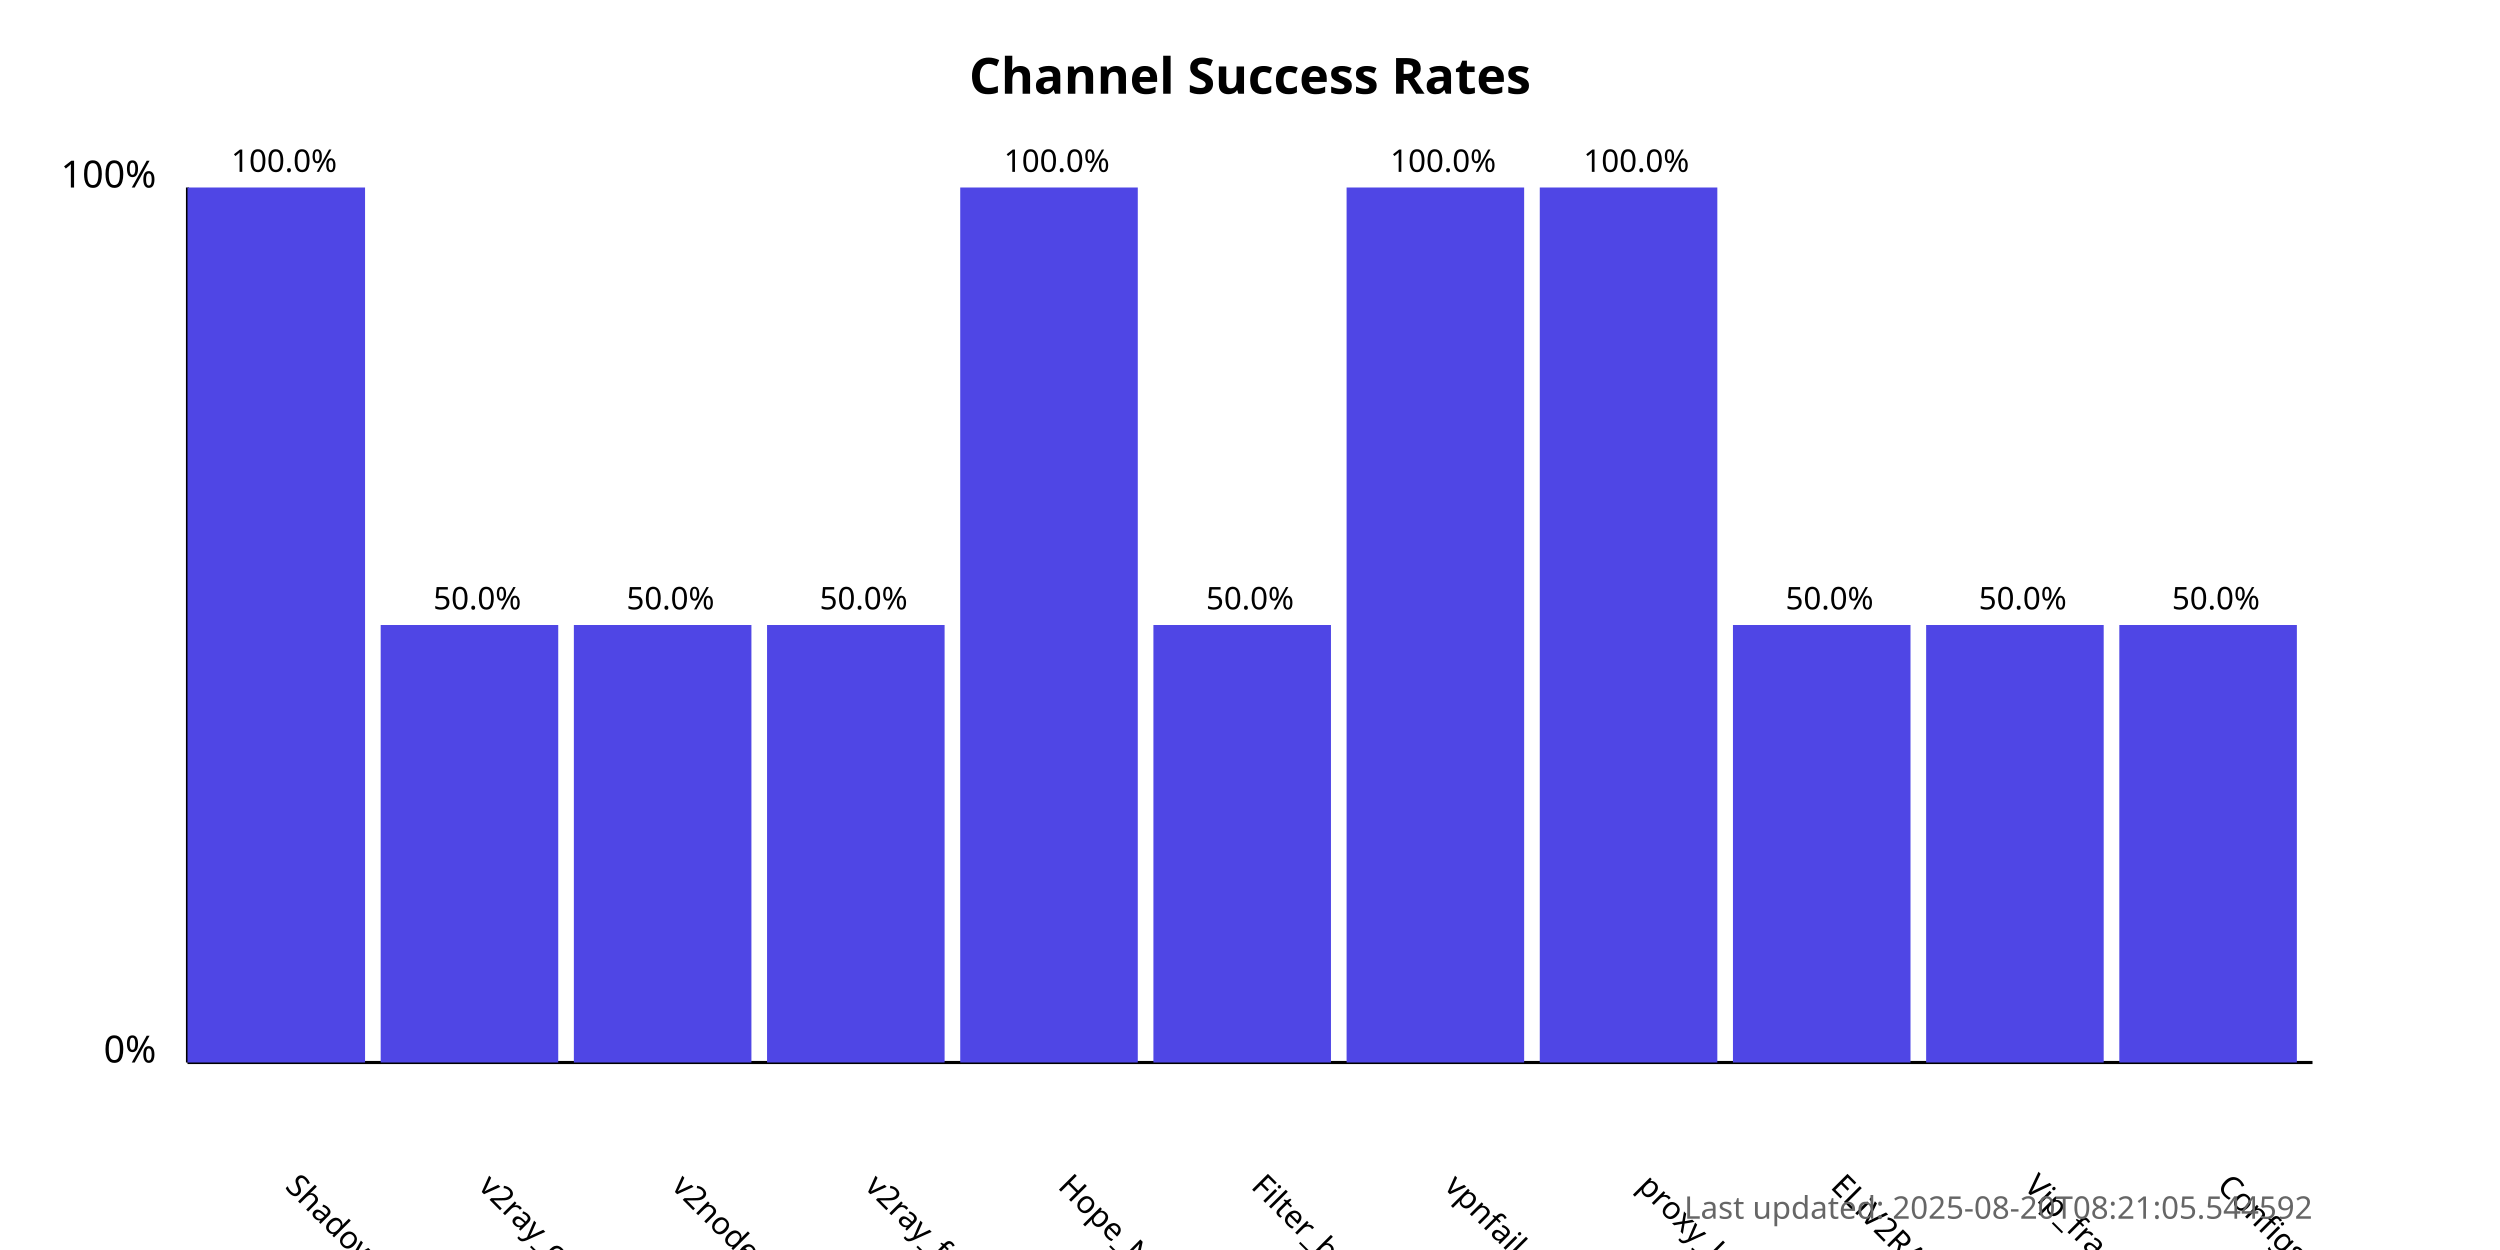
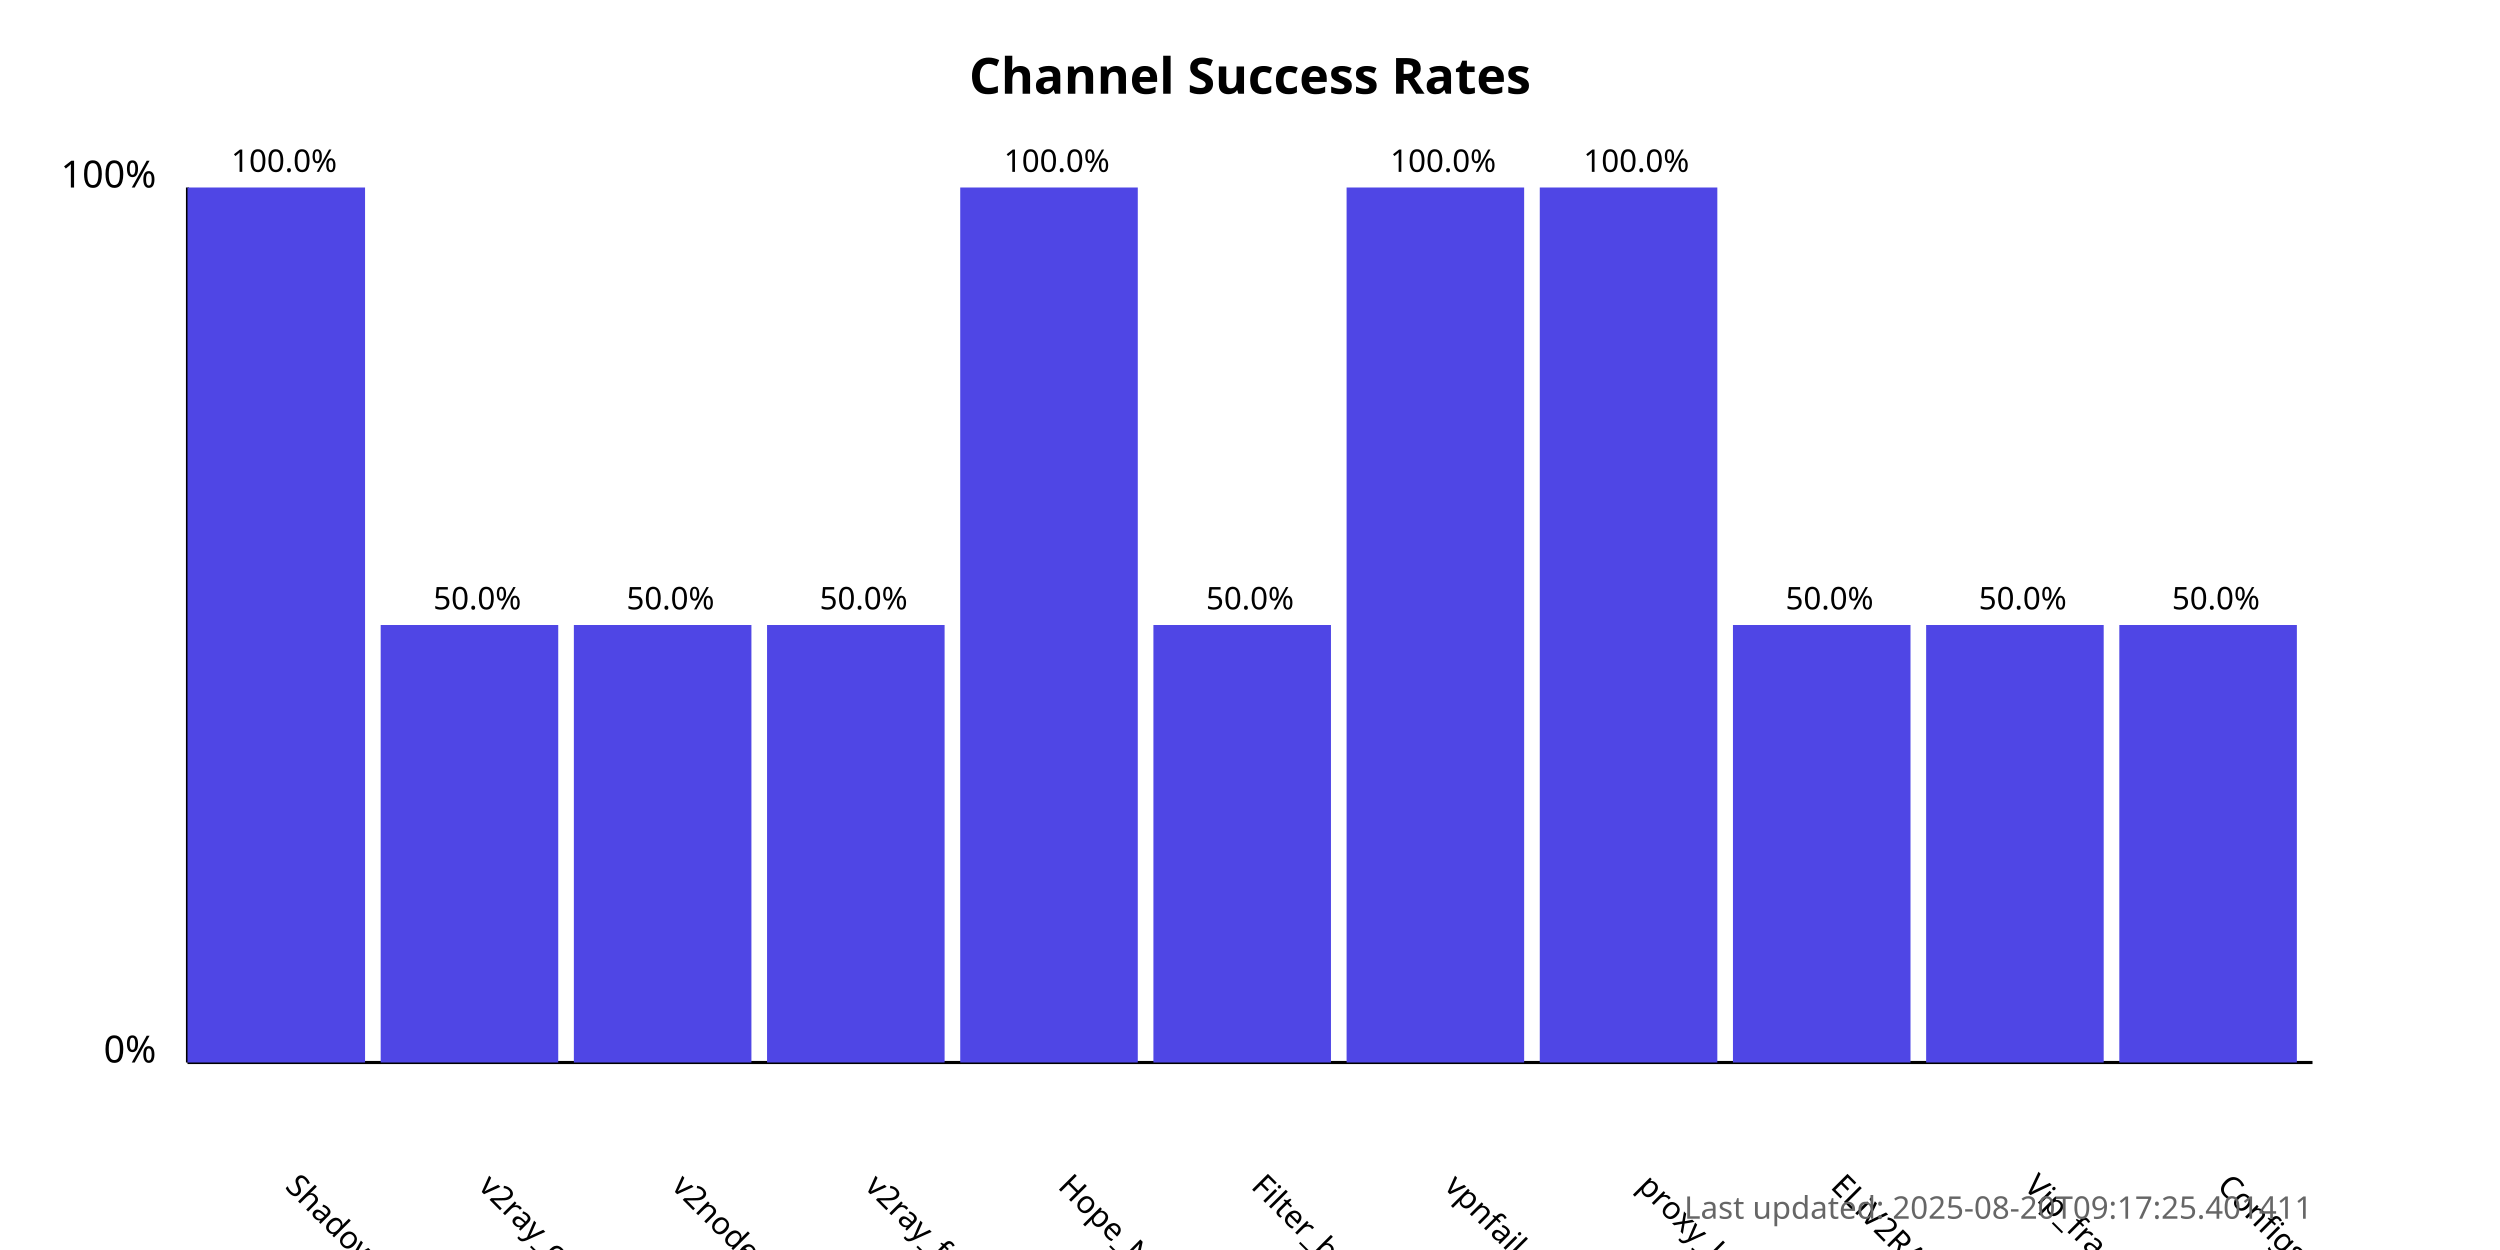
<svg xmlns="http://www.w3.org/2000/svg" width="800" height="400">
  <style>
            .chart-title { font: bold 16px sans-serif; }
            .axis-label { font: 12px sans-serif; }
            .tick-label { font: 10px sans-serif; }
            .bar { fill: #4f46e5; }
            .bar:hover { fill: #6366f1; }
            .timestamp { font: 10px sans-serif; fill: #666; }
        </style>
  <text x="400.0" y="30" text-anchor="middle" class="chart-title">
            Channel Success Rates
        </text>
  <line x1="60" y1="340" x2="60" y2="60" stroke="black" stroke-width="1" />
  <line x1="60" y1="340" x2="740" y2="340" stroke="black" stroke-width="1" />
  <text x="50" y="340" text-anchor="end" class="axis-label">0%</text>
  <text x="50" y="60" text-anchor="end" class="axis-label">100%</text>
  <g>
    <rect x="60" y="60.0" width="56.818" height="280.0" class="bar" />
    <text x="90.909" y="380" transform="rotate(45, 90.90909, 380)" text-anchor="start" class="tick-label">
                ShadowProxy66
            </text>
    <text x="90.909" y="55.0" text-anchor="middle" class="tick-label">
                100.0%
            </text>
  </g>
  <g>
    <rect x="121.818" y="200.0" width="56.818" height="140.0" class="bar" />
    <text x="152.727" y="380" transform="rotate(45, 152.7273, 380)" text-anchor="start" class="tick-label">
                v2ray_configs_pool
            </text>
    <text x="152.727" y="195.0" text-anchor="middle" class="tick-label">
                50.0%
            </text>
  </g>
  <g>
    <rect x="183.636" y="200.0" width="56.818" height="140.0" class="bar" />
    <text x="214.545" y="380" transform="rotate(45, 214.5455, 380)" text-anchor="start" class="tick-label">
                v2nodes
            </text>
    <text x="214.545" y="195.0" text-anchor="middle" class="tick-label">
                50.0%
            </text>
  </g>
  <g>
    <rect x="245.455" y="200.0" width="56.818" height="140.0" class="bar" />
    <text x="276.364" y="380" transform="rotate(45, 276.3636, 380)" text-anchor="start" class="tick-label">
                v2ray_free_conf
            </text>
    <text x="276.364" y="195.0" text-anchor="middle" class="tick-label">
                50.0%
            </text>
  </g>
  <g>
    <rect x="307.273" y="60.0" width="56.818" height="280.0" class="bar" />
    <text x="338.182" y="380" transform="rotate(45, 338.1818, 380)" text-anchor="start" class="tick-label">
                Hope_Net
            </text>
    <text x="338.182" y="55.0" text-anchor="middle" class="tick-label">
                100.0%
            </text>
  </g>
  <g>
    <rect x="369.091" y="200.0" width="56.818" height="140.0" class="bar" />
    <text x="400.0" y="380" transform="rotate(45, 400.0, 380)" text-anchor="start" class="tick-label">
                Filter_breaker
            </text>
    <text x="400.0" y="195.0" text-anchor="middle" class="tick-label">
                50.0%
            </text>
  </g>
  <g>
    <rect x="430.909" y="60.0" width="56.818" height="280.0" class="bar" />
    <text x="461.818" y="380" transform="rotate(45, 461.8182, 380)" text-anchor="start" class="tick-label">
                vpnfail_vless
            </text>
    <text x="461.818" y="55.0" text-anchor="middle" class="tick-label">
                100.0%
            </text>
  </g>
  <g>
    <rect x="492.727" y="60.0" width="56.818" height="280.0" class="bar" />
    <text x="523.636" y="380" transform="rotate(45, 523.6364, 380)" text-anchor="start" class="tick-label">
                proxy_kafee
            </text>
    <text x="523.636" y="55.0" text-anchor="middle" class="tick-label">
                100.0%
            </text>
  </g>
  <g>
    <rect x="554.545" y="200.0" width="56.818" height="140.0" class="bar" />
    <text x="585.455" y="380" transform="rotate(45, 585.4545, 380)" text-anchor="start" class="tick-label">
                ELiV2RAY
            </text>
    <text x="585.455" y="195.0" text-anchor="middle" class="tick-label">
                50.0%
            </text>
  </g>
  <g>
    <rect x="616.364" y="200.0" width="56.818" height="140.0" class="bar" />
    <text x="647.273" y="380" transform="rotate(45, 647.2727, 380)" text-anchor="start" class="tick-label">
                Vip_fragment_v2ray
            </text>
    <text x="647.273" y="195.0" text-anchor="middle" class="tick-label">
                50.0%
            </text>
  </g>
  <g>
    <rect x="678.182" y="200.0" width="56.818" height="140.0" class="bar" />
    <text x="709.091" y="380" transform="rotate(45, 709.0909, 380)" text-anchor="start" class="tick-label">
                ConfigsHubPlus
            </text>
    <text x="709.091" y="195.0" text-anchor="middle" class="tick-label">
                50.0%
            </text>
  </g>
  <text x="740" y="390" text-anchor="end" class="timestamp">
-             Last updated: 2025-08-20T08:21:05.544592
+             Last updated: 2025-08-20T09:17:25.401411
        </text>
</svg>
